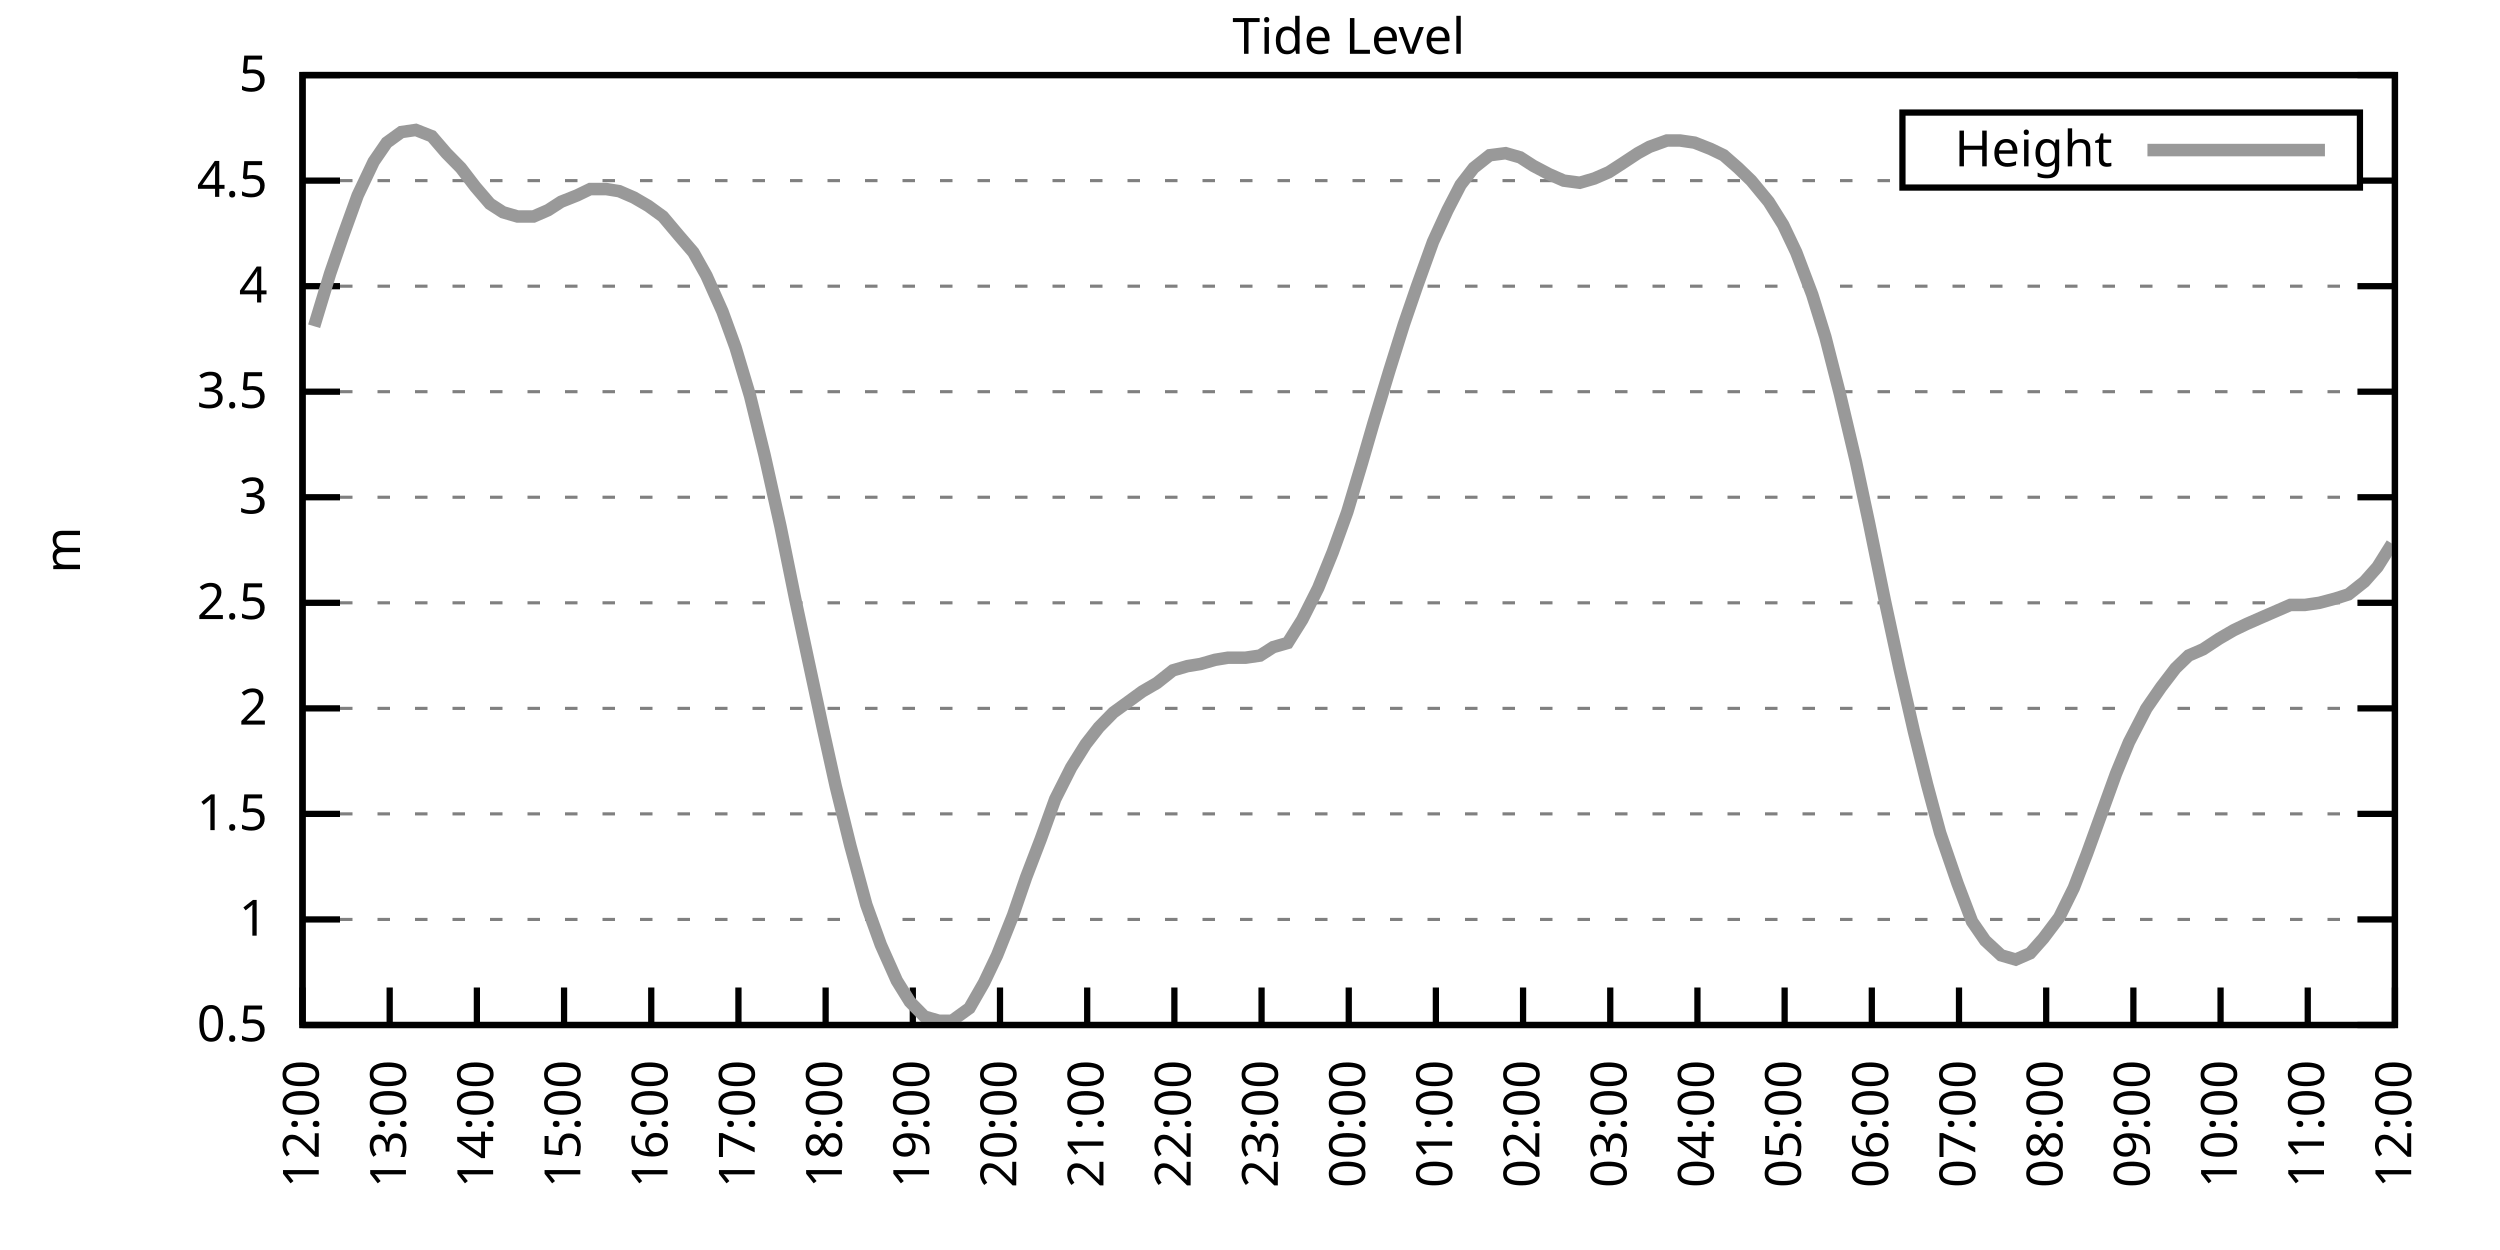
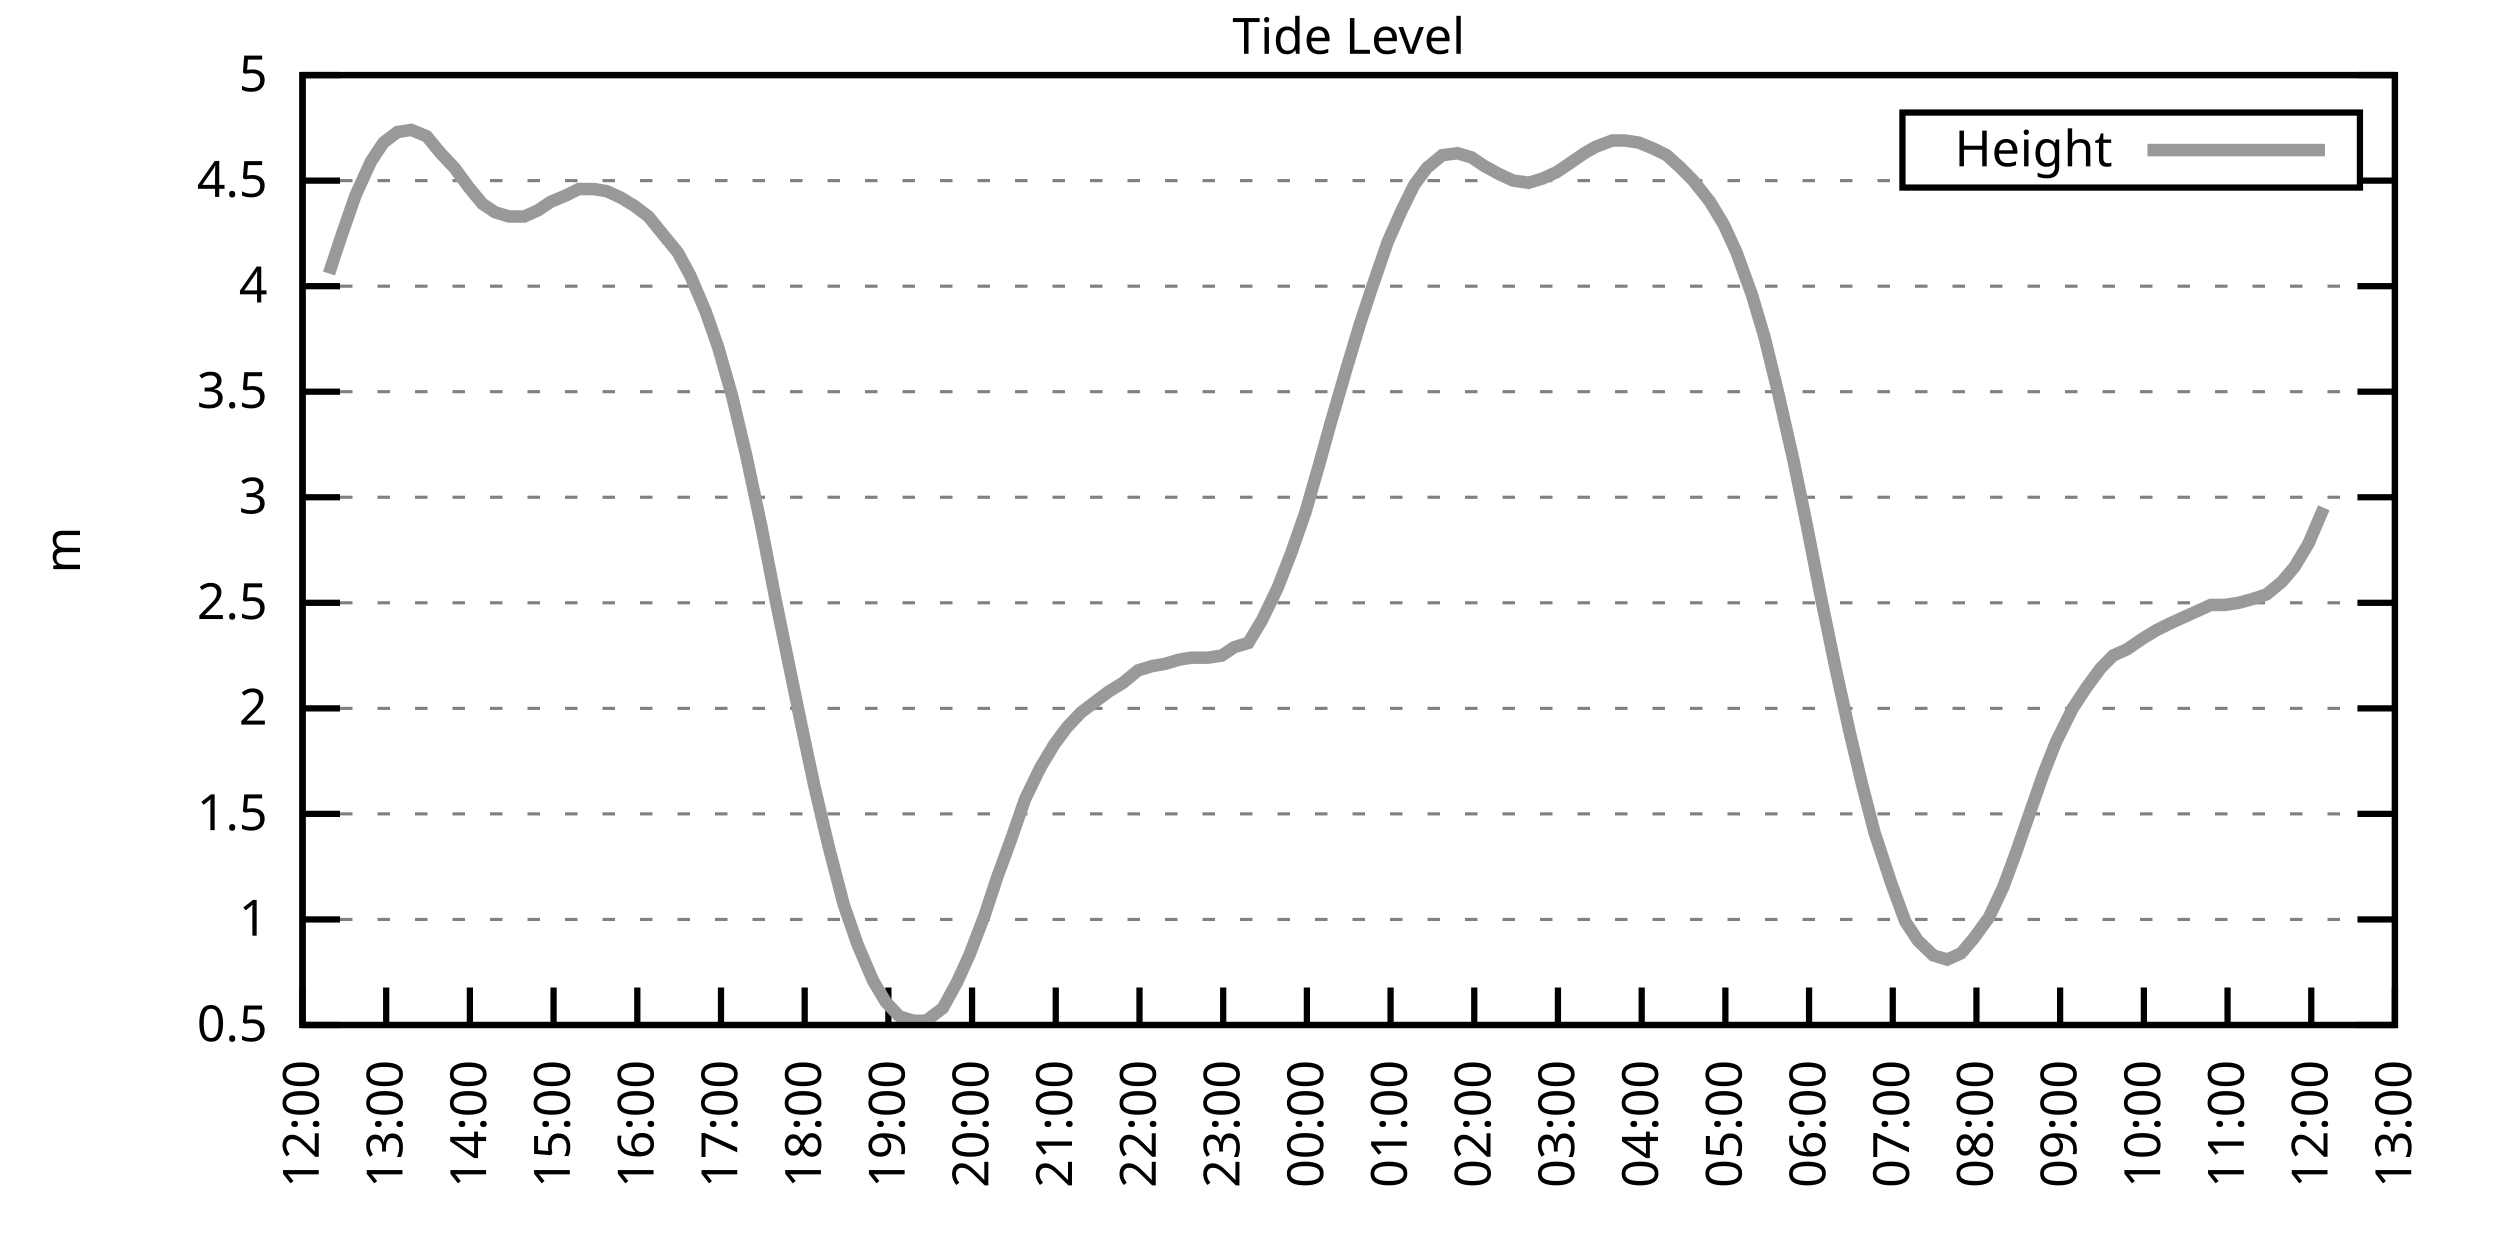
<svg xmlns="http://www.w3.org/2000/svg" xmlns:xlink="http://www.w3.org/1999/xlink" width="400" height="200" viewBox="0 0 400 200">
  <g id="gnuplot_canvas">
    <rect x="0" y="0" width="400" height="200" fill="none" />
    <defs>
      <circle id="gpDot" r="0.5" stroke-width="0.5" stroke="currentColor" />
      <path id="gpPt0" stroke-width="0.333" stroke="currentColor" d="M-1,0 h2 M0,-1 v2" />
      <path id="gpPt1" stroke-width="0.333" stroke="currentColor" d="M-1,-1 L1,1 M1,-1 L-1,1" />
      <path id="gpPt2" stroke-width="0.333" stroke="currentColor" d="M-1,0 L1,0 M0,-1 L0,1 M-1,-1 L1,1 M-1,1 L1,-1" />
      <rect id="gpPt3" stroke-width="0.333" stroke="currentColor" x="-1" y="-1" width="2" height="2" />
      <rect id="gpPt4" stroke-width="0.333" stroke="currentColor" fill="currentColor" x="-1" y="-1" width="2" height="2" />
      <circle id="gpPt5" stroke-width="0.333" stroke="currentColor" cx="0" cy="0" r="1" />
      <use xlink:href="#gpPt5" id="gpPt6" fill="currentColor" stroke="none" />
      <path id="gpPt7" stroke-width="0.333" stroke="currentColor" d="M0,-1.33 L-1.33,0.67 L1.33,0.67 z" />
      <use xlink:href="#gpPt7" id="gpPt8" fill="currentColor" stroke="none" />
      <use xlink:href="#gpPt7" id="gpPt9" stroke="currentColor" transform="rotate(180)" />
      <use xlink:href="#gpPt9" id="gpPt10" fill="currentColor" stroke="none" />
      <use xlink:href="#gpPt3" id="gpPt11" stroke="currentColor" transform="rotate(45)" />
      <use xlink:href="#gpPt11" id="gpPt12" fill="currentColor" stroke="none" />
      <path id="gpPt13" stroke-width="0.333" stroke="currentColor" d="M0,1.330 L1.265,0.411 L0.782,-1.067 L-0.782,-1.076 L-1.265,0.411 z" />
      <use xlink:href="#gpPt13" id="gpPt14" fill="currentColor" stroke="none" />
      <filter id="textbox" filterUnits="objectBoundingBox" x="0" y="0" height="1" width="1">
        <feFlood flood-color="white" flood-opacity="1" result="bgnd" />
        <feComposite in="SourceGraphic" in2="bgnd" operator="atop" />
      </filter>
      <filter id="greybox" filterUnits="objectBoundingBox" x="0" y="0" height="1" width="1">
        <feFlood flood-color="lightgrey" flood-opacity="1" result="grey" />
        <feComposite in="SourceGraphic" in2="grey" operator="atop" />
      </filter>
    </defs>
    <g fill="none" color="white" stroke="currentColor" stroke-width="1.00" stroke-linecap="butt" stroke-linejoin="miter">
</g>
    <g fill="none" color="black" stroke="currentColor" stroke-width="1.00" stroke-linecap="butt" stroke-linejoin="miter">
      <g stroke="none" shape-rendering="crispEdges">
        <polygon fill="rgb(255, 255, 255)" points="48.40,164.00 383.18,164.00 383.18,12.02 48.40,12.02 " />
      </g>
    </g>
    <g fill="none" color="black" stroke="currentColor" stroke-width="1.00" stroke-linecap="butt" stroke-linejoin="miter">
</g>
    <g fill="none" color="black" stroke="black" stroke-width="0.50" stroke-linecap="butt" stroke-linejoin="miter">
</g>
    <g fill="none" color="gray" stroke="currentColor" stroke-width="0.50" stroke-linecap="butt" stroke-linejoin="miter">
      <path stroke="gray" stroke-dasharray="2,4" class="gridline" d="M48.40,164.00 L383.19,164.00  " />
    </g>
    <g fill="none" color="gray" stroke="gray" stroke-width="1.00" stroke-linecap="butt" stroke-linejoin="miter">
</g>
    <g fill="none" color="black" stroke="currentColor" stroke-width="1.00" stroke-linecap="butt" stroke-linejoin="miter">
      <path stroke="black" d="M48.40,164.00 L54.40,164.00 M383.19,164.00 L377.19,164.00  " />
      <g transform="translate(42.80,166.60)" stroke="none" fill="black" font-family="Sans" font-size="8.00" text-anchor="end">
        <text>
          <tspan font-family="Sans"> 0.5</tspan>
        </text>
      </g>
    </g>
    <g fill="none" color="black" stroke="currentColor" stroke-width="1.00" stroke-linecap="butt" stroke-linejoin="miter">
</g>
    <g fill="none" color="black" stroke="black" stroke-width="0.50" stroke-linecap="butt" stroke-linejoin="miter">
</g>
    <g fill="none" color="gray" stroke="currentColor" stroke-width="0.50" stroke-linecap="butt" stroke-linejoin="miter">
      <path stroke="gray" stroke-dasharray="2,4" class="gridline" d="M48.40,147.11 L383.19,147.11  " />
    </g>
    <g fill="none" color="gray" stroke="gray" stroke-width="1.00" stroke-linecap="butt" stroke-linejoin="miter">
</g>
    <g fill="none" color="black" stroke="currentColor" stroke-width="1.00" stroke-linecap="butt" stroke-linejoin="miter">
      <path stroke="black" d="M48.40,147.11 L54.40,147.11 M383.19,147.11 L377.19,147.11  " />
      <g transform="translate(42.80,149.71)" stroke="none" fill="black" font-family="Sans" font-size="8.00" text-anchor="end">
        <text>
          <tspan font-family="Sans"> 1</tspan>
        </text>
      </g>
    </g>
    <g fill="none" color="black" stroke="currentColor" stroke-width="1.00" stroke-linecap="butt" stroke-linejoin="miter">
</g>
    <g fill="none" color="black" stroke="black" stroke-width="0.50" stroke-linecap="butt" stroke-linejoin="miter">
</g>
    <g fill="none" color="gray" stroke="currentColor" stroke-width="0.50" stroke-linecap="butt" stroke-linejoin="miter">
      <path stroke="gray" stroke-dasharray="2,4" class="gridline" d="M48.40,130.22 L383.19,130.22  " />
    </g>
    <g fill="none" color="gray" stroke="gray" stroke-width="1.00" stroke-linecap="butt" stroke-linejoin="miter">
</g>
    <g fill="none" color="black" stroke="currentColor" stroke-width="1.00" stroke-linecap="butt" stroke-linejoin="miter">
      <path stroke="black" d="M48.40,130.22 L54.40,130.22 M383.19,130.22 L377.19,130.22  " />
      <g transform="translate(42.80,132.82)" stroke="none" fill="black" font-family="Sans" font-size="8.00" text-anchor="end">
        <text>
          <tspan font-family="Sans"> 1.5</tspan>
        </text>
      </g>
    </g>
    <g fill="none" color="black" stroke="currentColor" stroke-width="1.00" stroke-linecap="butt" stroke-linejoin="miter">
</g>
    <g fill="none" color="black" stroke="black" stroke-width="0.50" stroke-linecap="butt" stroke-linejoin="miter">
</g>
    <g fill="none" color="gray" stroke="currentColor" stroke-width="0.50" stroke-linecap="butt" stroke-linejoin="miter">
      <path stroke="gray" stroke-dasharray="2,4" class="gridline" d="M48.40,113.34 L383.19,113.34  " />
    </g>
    <g fill="none" color="gray" stroke="gray" stroke-width="1.00" stroke-linecap="butt" stroke-linejoin="miter">
</g>
    <g fill="none" color="black" stroke="currentColor" stroke-width="1.00" stroke-linecap="butt" stroke-linejoin="miter">
      <path stroke="black" d="M48.40,113.34 L54.40,113.34 M383.19,113.34 L377.19,113.34  " />
      <g transform="translate(42.80,115.94)" stroke="none" fill="black" font-family="Sans" font-size="8.00" text-anchor="end">
        <text>
          <tspan font-family="Sans"> 2</tspan>
        </text>
      </g>
    </g>
    <g fill="none" color="black" stroke="currentColor" stroke-width="1.00" stroke-linecap="butt" stroke-linejoin="miter">
</g>
    <g fill="none" color="black" stroke="black" stroke-width="0.50" stroke-linecap="butt" stroke-linejoin="miter">
</g>
    <g fill="none" color="gray" stroke="currentColor" stroke-width="0.50" stroke-linecap="butt" stroke-linejoin="miter">
      <path stroke="gray" stroke-dasharray="2,4" class="gridline" d="M48.40,96.45 L383.19,96.45  " />
    </g>
    <g fill="none" color="gray" stroke="gray" stroke-width="1.00" stroke-linecap="butt" stroke-linejoin="miter">
</g>
    <g fill="none" color="black" stroke="currentColor" stroke-width="1.00" stroke-linecap="butt" stroke-linejoin="miter">
      <path stroke="black" d="M48.40,96.45 L54.40,96.45 M383.19,96.45 L377.19,96.45  " />
      <g transform="translate(42.80,99.05)" stroke="none" fill="black" font-family="Sans" font-size="8.00" text-anchor="end">
        <text>
          <tspan font-family="Sans"> 2.5</tspan>
        </text>
      </g>
    </g>
    <g fill="none" color="black" stroke="currentColor" stroke-width="1.00" stroke-linecap="butt" stroke-linejoin="miter">
</g>
    <g fill="none" color="black" stroke="black" stroke-width="0.50" stroke-linecap="butt" stroke-linejoin="miter">
</g>
    <g fill="none" color="gray" stroke="currentColor" stroke-width="0.50" stroke-linecap="butt" stroke-linejoin="miter">
      <path stroke="gray" stroke-dasharray="2,4" class="gridline" d="M48.40,79.56 L383.19,79.56  " />
    </g>
    <g fill="none" color="gray" stroke="gray" stroke-width="1.00" stroke-linecap="butt" stroke-linejoin="miter">
</g>
    <g fill="none" color="black" stroke="currentColor" stroke-width="1.00" stroke-linecap="butt" stroke-linejoin="miter">
      <path stroke="black" d="M48.40,79.56 L54.40,79.56 M383.19,79.56 L377.19,79.56  " />
      <g transform="translate(42.80,82.16)" stroke="none" fill="black" font-family="Sans" font-size="8.00" text-anchor="end">
        <text>
          <tspan font-family="Sans"> 3</tspan>
        </text>
      </g>
    </g>
    <g fill="none" color="black" stroke="currentColor" stroke-width="1.00" stroke-linecap="butt" stroke-linejoin="miter">
</g>
    <g fill="none" color="black" stroke="black" stroke-width="0.50" stroke-linecap="butt" stroke-linejoin="miter">
</g>
    <g fill="none" color="gray" stroke="currentColor" stroke-width="0.50" stroke-linecap="butt" stroke-linejoin="miter">
      <path stroke="gray" stroke-dasharray="2,4" class="gridline" d="M48.40,62.67 L383.19,62.67  " />
    </g>
    <g fill="none" color="gray" stroke="gray" stroke-width="1.00" stroke-linecap="butt" stroke-linejoin="miter">
</g>
    <g fill="none" color="black" stroke="currentColor" stroke-width="1.00" stroke-linecap="butt" stroke-linejoin="miter">
      <path stroke="black" d="M48.40,62.67 L54.40,62.67 M383.19,62.67 L377.19,62.67  " />
      <g transform="translate(42.80,65.27)" stroke="none" fill="black" font-family="Sans" font-size="8.00" text-anchor="end">
        <text>
          <tspan font-family="Sans"> 3.5</tspan>
        </text>
      </g>
    </g>
    <g fill="none" color="black" stroke="currentColor" stroke-width="1.00" stroke-linecap="butt" stroke-linejoin="miter">
</g>
    <g fill="none" color="black" stroke="black" stroke-width="0.50" stroke-linecap="butt" stroke-linejoin="miter">
</g>
    <g fill="none" color="gray" stroke="currentColor" stroke-width="0.50" stroke-linecap="butt" stroke-linejoin="miter">
      <path stroke="gray" stroke-dasharray="2,4" class="gridline" d="M48.40,45.79 L383.19,45.79  " />
    </g>
    <g fill="none" color="gray" stroke="gray" stroke-width="1.00" stroke-linecap="butt" stroke-linejoin="miter">
</g>
    <g fill="none" color="black" stroke="currentColor" stroke-width="1.00" stroke-linecap="butt" stroke-linejoin="miter">
      <path stroke="black" d="M48.40,45.79 L54.40,45.79 M383.19,45.79 L377.19,45.79  " />
      <g transform="translate(42.80,48.39)" stroke="none" fill="black" font-family="Sans" font-size="8.00" text-anchor="end">
        <text>
          <tspan font-family="Sans"> 4</tspan>
        </text>
      </g>
    </g>
    <g fill="none" color="black" stroke="currentColor" stroke-width="1.00" stroke-linecap="butt" stroke-linejoin="miter">
</g>
    <g fill="none" color="black" stroke="black" stroke-width="0.50" stroke-linecap="butt" stroke-linejoin="miter">
</g>
    <g fill="none" color="gray" stroke="currentColor" stroke-width="0.50" stroke-linecap="butt" stroke-linejoin="miter">
      <path stroke="gray" stroke-dasharray="2,4" class="gridline" d="M48.40,28.90 L304.39,28.90 M377.59,28.90 L383.19,28.90  " />
    </g>
    <g fill="none" color="gray" stroke="gray" stroke-width="1.00" stroke-linecap="butt" stroke-linejoin="miter">
</g>
    <g fill="none" color="black" stroke="currentColor" stroke-width="1.00" stroke-linecap="butt" stroke-linejoin="miter">
      <path stroke="black" d="M48.40,28.90 L54.40,28.90 M383.19,28.90 L377.19,28.90  " />
      <g transform="translate(42.80,31.50)" stroke="none" fill="black" font-family="Sans" font-size="8.00" text-anchor="end">
        <text>
          <tspan font-family="Sans"> 4.5</tspan>
        </text>
      </g>
    </g>
    <g fill="none" color="black" stroke="currentColor" stroke-width="1.00" stroke-linecap="butt" stroke-linejoin="miter">
</g>
    <g fill="none" color="black" stroke="black" stroke-width="0.50" stroke-linecap="butt" stroke-linejoin="miter">
</g>
    <g fill="none" color="gray" stroke="currentColor" stroke-width="0.50" stroke-linecap="butt" stroke-linejoin="miter">
      <path stroke="gray" stroke-dasharray="2,4" class="gridline" d="M48.40,12.01 L383.19,12.01  " />
    </g>
    <g fill="none" color="gray" stroke="gray" stroke-width="1.00" stroke-linecap="butt" stroke-linejoin="miter">
</g>
    <g fill="none" color="black" stroke="currentColor" stroke-width="1.00" stroke-linecap="butt" stroke-linejoin="miter">
      <path stroke="black" d="M48.40,12.01 L54.40,12.01 M383.19,12.01 L377.19,12.01  " />
      <g transform="translate(42.80,14.61)" stroke="none" fill="black" font-family="Sans" font-size="8.00" text-anchor="end">
        <text>
          <tspan font-family="Sans"> 5</tspan>
        </text>
      </g>
    </g>
    <g fill="none" color="black" stroke="currentColor" stroke-width="1.00" stroke-linecap="butt" stroke-linejoin="miter">
      <path stroke="black" d="M48.40,164.00 L48.40,158.00  " />
      <g transform="translate(51.00,169.60) rotate(270.00)" stroke="none" fill="black" font-family="Sans" font-size="8.00" text-anchor="end">
        <text>
          <tspan font-family="Sans">12:00</tspan>
        </text>
      </g>
    </g>
    <g fill="none" color="black" stroke="currentColor" stroke-width="1.00" stroke-linecap="butt" stroke-linejoin="miter">
-       <path stroke="black" d="M62.35,164.00 L62.35,158.00  " />
-       <g transform="translate(64.95,169.60) rotate(270.00)" stroke="none" fill="black" font-family="Sans" font-size="8.00" text-anchor="end">
+       <path stroke="black" d="M61.79,164.00 L61.79,158.00  " />
+       <g transform="translate(64.39,169.60) rotate(270.00)" stroke="none" fill="black" font-family="Sans" font-size="8.00" text-anchor="end">
        <text>
          <tspan font-family="Sans">13:00</tspan>
        </text>
      </g>
    </g>
    <g fill="none" color="black" stroke="currentColor" stroke-width="1.00" stroke-linecap="butt" stroke-linejoin="miter">
-       <path stroke="black" d="M76.30,164.00 L76.30,158.00  " />
-       <g transform="translate(78.90,169.60) rotate(270.00)" stroke="none" fill="black" font-family="Sans" font-size="8.00" text-anchor="end">
+       <path stroke="black" d="M75.18,164.00 L75.18,158.00  " />
+       <g transform="translate(77.78,169.60) rotate(270.00)" stroke="none" fill="black" font-family="Sans" font-size="8.00" text-anchor="end">
        <text>
          <tspan font-family="Sans">14:00</tspan>
        </text>
      </g>
    </g>
    <g fill="none" color="black" stroke="currentColor" stroke-width="1.00" stroke-linecap="butt" stroke-linejoin="miter">
-       <path stroke="black" d="M90.25,164.00 L90.25,158.00  " />
-       <g transform="translate(92.85,169.60) rotate(270.00)" stroke="none" fill="black" font-family="Sans" font-size="8.00" text-anchor="end">
+       <path stroke="black" d="M88.57,164.00 L88.57,158.00  " />
+       <g transform="translate(91.17,169.60) rotate(270.00)" stroke="none" fill="black" font-family="Sans" font-size="8.00" text-anchor="end">
        <text>
          <tspan font-family="Sans">15:00</tspan>
        </text>
      </g>
    </g>
    <g fill="none" color="black" stroke="currentColor" stroke-width="1.00" stroke-linecap="butt" stroke-linejoin="miter">
-       <path stroke="black" d="M104.20,164.00 L104.20,158.00  " />
-       <g transform="translate(106.80,169.60) rotate(270.00)" stroke="none" fill="black" font-family="Sans" font-size="8.00" text-anchor="end">
+       <path stroke="black" d="M101.97,164.00 L101.97,158.00  " />
+       <g transform="translate(104.57,169.60) rotate(270.00)" stroke="none" fill="black" font-family="Sans" font-size="8.00" text-anchor="end">
        <text>
          <tspan font-family="Sans">16:00</tspan>
        </text>
      </g>
    </g>
    <g fill="none" color="black" stroke="currentColor" stroke-width="1.00" stroke-linecap="butt" stroke-linejoin="miter">
-       <path stroke="black" d="M118.15,164.00 L118.15,158.00  " />
-       <g transform="translate(120.75,169.60) rotate(270.00)" stroke="none" fill="black" font-family="Sans" font-size="8.00" text-anchor="end">
+       <path stroke="black" d="M115.36,164.00 L115.36,158.00  " />
+       <g transform="translate(117.96,169.60) rotate(270.00)" stroke="none" fill="black" font-family="Sans" font-size="8.00" text-anchor="end">
        <text>
          <tspan font-family="Sans">17:00</tspan>
        </text>
      </g>
    </g>
    <g fill="none" color="black" stroke="currentColor" stroke-width="1.00" stroke-linecap="butt" stroke-linejoin="miter">
-       <path stroke="black" d="M132.10,164.00 L132.10,158.00  " />
-       <g transform="translate(134.70,169.60) rotate(270.00)" stroke="none" fill="black" font-family="Sans" font-size="8.00" text-anchor="end">
+       <path stroke="black" d="M128.75,164.00 L128.75,158.00  " />
+       <g transform="translate(131.35,169.60) rotate(270.00)" stroke="none" fill="black" font-family="Sans" font-size="8.00" text-anchor="end">
        <text>
          <tspan font-family="Sans">18:00</tspan>
        </text>
      </g>
    </g>
    <g fill="none" color="black" stroke="currentColor" stroke-width="1.00" stroke-linecap="butt" stroke-linejoin="miter">
-       <path stroke="black" d="M146.05,164.00 L146.05,158.00  " />
-       <g transform="translate(148.65,169.60) rotate(270.00)" stroke="none" fill="black" font-family="Sans" font-size="8.00" text-anchor="end">
+       <path stroke="black" d="M142.14,164.00 L142.14,158.00  " />
+       <g transform="translate(144.74,169.60) rotate(270.00)" stroke="none" fill="black" font-family="Sans" font-size="8.00" text-anchor="end">
        <text>
          <tspan font-family="Sans">19:00</tspan>
        </text>
      </g>
    </g>
    <g fill="none" color="black" stroke="currentColor" stroke-width="1.00" stroke-linecap="butt" stroke-linejoin="miter">
-       <path stroke="black" d="M160.00,164.00 L160.00,158.00  " />
-       <g transform="translate(162.60,169.60) rotate(270.00)" stroke="none" fill="black" font-family="Sans" font-size="8.00" text-anchor="end">
+       <path stroke="black" d="M155.53,164.00 L155.53,158.00  " />
+       <g transform="translate(158.13,169.60) rotate(270.00)" stroke="none" fill="black" font-family="Sans" font-size="8.00" text-anchor="end">
        <text>
          <tspan font-family="Sans">20:00</tspan>
        </text>
      </g>
    </g>
    <g fill="none" color="black" stroke="currentColor" stroke-width="1.00" stroke-linecap="butt" stroke-linejoin="miter">
-       <path stroke="black" d="M173.95,164.00 L173.95,158.00  " />
-       <g transform="translate(176.55,169.60) rotate(270.00)" stroke="none" fill="black" font-family="Sans" font-size="8.00" text-anchor="end">
+       <path stroke="black" d="M168.92,164.00 L168.92,158.00  " />
+       <g transform="translate(171.52,169.60) rotate(270.00)" stroke="none" fill="black" font-family="Sans" font-size="8.00" text-anchor="end">
        <text>
          <tspan font-family="Sans">21:00</tspan>
        </text>
      </g>
    </g>
    <g fill="none" color="black" stroke="currentColor" stroke-width="1.00" stroke-linecap="butt" stroke-linejoin="miter">
-       <path stroke="black" d="M187.90,164.00 L187.90,158.00  " />
-       <g transform="translate(190.50,169.60) rotate(270.00)" stroke="none" fill="black" font-family="Sans" font-size="8.00" text-anchor="end">
+       <path stroke="black" d="M182.32,164.00 L182.32,158.00  " />
+       <g transform="translate(184.92,169.60) rotate(270.00)" stroke="none" fill="black" font-family="Sans" font-size="8.00" text-anchor="end">
        <text>
          <tspan font-family="Sans">22:00</tspan>
        </text>
      </g>
    </g>
    <g fill="none" color="black" stroke="currentColor" stroke-width="1.00" stroke-linecap="butt" stroke-linejoin="miter">
-       <path stroke="black" d="M201.85,164.00 L201.85,158.00  " />
-       <g transform="translate(204.45,169.60) rotate(270.00)" stroke="none" fill="black" font-family="Sans" font-size="8.00" text-anchor="end">
+       <path stroke="black" d="M195.71,164.00 L195.71,158.00  " />
+       <g transform="translate(198.31,169.60) rotate(270.00)" stroke="none" fill="black" font-family="Sans" font-size="8.00" text-anchor="end">
        <text>
          <tspan font-family="Sans">23:00</tspan>
        </text>
      </g>
    </g>
    <g fill="none" color="black" stroke="currentColor" stroke-width="1.00" stroke-linecap="butt" stroke-linejoin="miter">
-       <path stroke="black" d="M215.80,164.00 L215.80,158.00  " />
-       <g transform="translate(218.40,169.60) rotate(270.00)" stroke="none" fill="black" font-family="Sans" font-size="8.00" text-anchor="end">
+       <path stroke="black" d="M209.10,164.00 L209.10,158.00  " />
+       <g transform="translate(211.70,169.60) rotate(270.00)" stroke="none" fill="black" font-family="Sans" font-size="8.00" text-anchor="end">
        <text>
          <tspan font-family="Sans">00:00</tspan>
        </text>
      </g>
    </g>
    <g fill="none" color="black" stroke="currentColor" stroke-width="1.00" stroke-linecap="butt" stroke-linejoin="miter">
-       <path stroke="black" d="M229.74,164.00 L229.74,158.00  " />
-       <g transform="translate(232.34,169.60) rotate(270.00)" stroke="none" fill="black" font-family="Sans" font-size="8.00" text-anchor="end">
+       <path stroke="black" d="M222.49,164.00 L222.49,158.00  " />
+       <g transform="translate(225.09,169.60) rotate(270.00)" stroke="none" fill="black" font-family="Sans" font-size="8.00" text-anchor="end">
        <text>
          <tspan font-family="Sans">01:00</tspan>
        </text>
      </g>
    </g>
    <g fill="none" color="black" stroke="currentColor" stroke-width="1.00" stroke-linecap="butt" stroke-linejoin="miter">
-       <path stroke="black" d="M243.69,164.00 L243.69,158.00  " />
-       <g transform="translate(246.29,169.60) rotate(270.00)" stroke="none" fill="black" font-family="Sans" font-size="8.00" text-anchor="end">
+       <path stroke="black" d="M235.88,164.00 L235.88,158.00  " />
+       <g transform="translate(238.48,169.60) rotate(270.00)" stroke="none" fill="black" font-family="Sans" font-size="8.00" text-anchor="end">
        <text>
          <tspan font-family="Sans">02:00</tspan>
        </text>
      </g>
    </g>
    <g fill="none" color="black" stroke="currentColor" stroke-width="1.00" stroke-linecap="butt" stroke-linejoin="miter">
-       <path stroke="black" d="M257.64,164.00 L257.64,158.00  " />
-       <g transform="translate(260.24,169.60) rotate(270.00)" stroke="none" fill="black" font-family="Sans" font-size="8.00" text-anchor="end">
+       <path stroke="black" d="M249.27,164.00 L249.27,158.00  " />
+       <g transform="translate(251.87,169.60) rotate(270.00)" stroke="none" fill="black" font-family="Sans" font-size="8.00" text-anchor="end">
        <text>
          <tspan font-family="Sans">03:00</tspan>
        </text>
      </g>
    </g>
    <g fill="none" color="black" stroke="currentColor" stroke-width="1.00" stroke-linecap="butt" stroke-linejoin="miter">
-       <path stroke="black" d="M271.59,164.00 L271.59,158.00  " />
-       <g transform="translate(274.19,169.60) rotate(270.00)" stroke="none" fill="black" font-family="Sans" font-size="8.00" text-anchor="end">
+       <path stroke="black" d="M262.67,164.00 L262.67,158.00  " />
+       <g transform="translate(265.27,169.60) rotate(270.00)" stroke="none" fill="black" font-family="Sans" font-size="8.00" text-anchor="end">
        <text>
          <tspan font-family="Sans">04:00</tspan>
        </text>
      </g>
    </g>
    <g fill="none" color="black" stroke="currentColor" stroke-width="1.00" stroke-linecap="butt" stroke-linejoin="miter">
-       <path stroke="black" d="M285.54,164.00 L285.54,158.00  " />
-       <g transform="translate(288.14,169.60) rotate(270.00)" stroke="none" fill="black" font-family="Sans" font-size="8.00" text-anchor="end">
+       <path stroke="black" d="M276.06,164.00 L276.06,158.00  " />
+       <g transform="translate(278.66,169.60) rotate(270.00)" stroke="none" fill="black" font-family="Sans" font-size="8.00" text-anchor="end">
        <text>
          <tspan font-family="Sans">05:00</tspan>
        </text>
      </g>
    </g>
    <g fill="none" color="black" stroke="currentColor" stroke-width="1.00" stroke-linecap="butt" stroke-linejoin="miter">
-       <path stroke="black" d="M299.49,164.00 L299.49,158.00  " />
-       <g transform="translate(302.09,169.60) rotate(270.00)" stroke="none" fill="black" font-family="Sans" font-size="8.00" text-anchor="end">
+       <path stroke="black" d="M289.45,164.00 L289.45,158.00  " />
+       <g transform="translate(292.05,169.60) rotate(270.00)" stroke="none" fill="black" font-family="Sans" font-size="8.00" text-anchor="end">
        <text>
          <tspan font-family="Sans">06:00</tspan>
        </text>
      </g>
    </g>
    <g fill="none" color="black" stroke="currentColor" stroke-width="1.00" stroke-linecap="butt" stroke-linejoin="miter">
-       <path stroke="black" d="M313.44,164.00 L313.44,158.00  " />
-       <g transform="translate(316.04,169.60) rotate(270.00)" stroke="none" fill="black" font-family="Sans" font-size="8.00" text-anchor="end">
+       <path stroke="black" d="M302.84,164.00 L302.84,158.00  " />
+       <g transform="translate(305.44,169.60) rotate(270.00)" stroke="none" fill="black" font-family="Sans" font-size="8.00" text-anchor="end">
        <text>
          <tspan font-family="Sans">07:00</tspan>
        </text>
      </g>
    </g>
    <g fill="none" color="black" stroke="currentColor" stroke-width="1.00" stroke-linecap="butt" stroke-linejoin="miter">
-       <path stroke="black" d="M327.39,164.00 L327.39,158.00  " />
-       <g transform="translate(329.99,169.60) rotate(270.00)" stroke="none" fill="black" font-family="Sans" font-size="8.00" text-anchor="end">
+       <path stroke="black" d="M316.23,164.00 L316.23,158.00  " />
+       <g transform="translate(318.83,169.60) rotate(270.00)" stroke="none" fill="black" font-family="Sans" font-size="8.00" text-anchor="end">
        <text>
          <tspan font-family="Sans">08:00</tspan>
        </text>
      </g>
    </g>
    <g fill="none" color="black" stroke="currentColor" stroke-width="1.00" stroke-linecap="butt" stroke-linejoin="miter">
-       <path stroke="black" d="M341.34,164.00 L341.34,158.00  " />
-       <g transform="translate(343.94,169.60) rotate(270.00)" stroke="none" fill="black" font-family="Sans" font-size="8.00" text-anchor="end">
+       <path stroke="black" d="M329.62,164.00 L329.62,158.00  " />
+       <g transform="translate(332.22,169.60) rotate(270.00)" stroke="none" fill="black" font-family="Sans" font-size="8.00" text-anchor="end">
        <text>
          <tspan font-family="Sans">09:00</tspan>
        </text>
      </g>
    </g>
    <g fill="none" color="black" stroke="currentColor" stroke-width="1.00" stroke-linecap="butt" stroke-linejoin="miter">
-       <path stroke="black" d="M355.29,164.00 L355.29,158.00  " />
-       <g transform="translate(357.89,169.60) rotate(270.00)" stroke="none" fill="black" font-family="Sans" font-size="8.00" text-anchor="end">
+       <path stroke="black" d="M343.02,164.00 L343.02,158.00  " />
+       <g transform="translate(345.62,169.60) rotate(270.00)" stroke="none" fill="black" font-family="Sans" font-size="8.00" text-anchor="end">
        <text>
          <tspan font-family="Sans">10:00</tspan>
        </text>
      </g>
    </g>
    <g fill="none" color="black" stroke="currentColor" stroke-width="1.00" stroke-linecap="butt" stroke-linejoin="miter">
-       <path stroke="black" d="M369.24,164.00 L369.24,158.00  " />
-       <g transform="translate(371.84,169.60) rotate(270.00)" stroke="none" fill="black" font-family="Sans" font-size="8.00" text-anchor="end">
+       <path stroke="black" d="M356.41,164.00 L356.41,158.00  " />
+       <g transform="translate(359.01,169.60) rotate(270.00)" stroke="none" fill="black" font-family="Sans" font-size="8.00" text-anchor="end">
        <text>
          <tspan font-family="Sans">11:00</tspan>
+         </text>
+       </g>
+     </g>
+     <g fill="none" color="black" stroke="currentColor" stroke-width="1.00" stroke-linecap="butt" stroke-linejoin="miter">
+       <path stroke="black" d="M369.80,164.00 L369.80,158.00  " />
+       <g transform="translate(372.40,169.60) rotate(270.00)" stroke="none" fill="black" font-family="Sans" font-size="8.00" text-anchor="end">
+         <text>
+           <tspan font-family="Sans">12:00</tspan>
        </text>
      </g>
    </g>
    <g fill="none" color="black" stroke="currentColor" stroke-width="1.00" stroke-linecap="butt" stroke-linejoin="miter">
      <path stroke="black" d="M383.19,164.00 L383.19,158.00  " />
      <g transform="translate(385.79,169.60) rotate(270.00)" stroke="none" fill="black" font-family="Sans" font-size="8.00" text-anchor="end">
        <text>
-           <tspan font-family="Sans">12:00</tspan>
+           <tspan font-family="Sans">13:00</tspan>
        </text>
      </g>
    </g>
    <g fill="none" color="black" stroke="currentColor" stroke-width="1.00" stroke-linecap="butt" stroke-linejoin="miter">
</g>
    <g fill="none" color="black" stroke="currentColor" stroke-width="1.00" stroke-linecap="butt" stroke-linejoin="miter">
      <path stroke="black" d="M48.40,12.01 L48.40,164.00 L383.19,164.00 L383.19,12.01 L48.40,12.01 Z  " />
    </g>
    <g fill="none" color="black" stroke="currentColor" stroke-width="1.00" stroke-linecap="butt" stroke-linejoin="miter">
</g>
    <g fill="none" color="black" stroke="currentColor" stroke-width="1.00" stroke-linecap="butt" stroke-linejoin="miter">
      <path stroke="black" d="M304.39,30.01 L304.39,18.01 L377.59,18.01 L377.59,30.01 L304.39,30.01 Z  " />
    </g>
    <g id="Tide_level_plot_1">
      <g fill="none" color="white" stroke="black" stroke-width="2.00" stroke-linecap="butt" stroke-linejoin="miter">
</g>
      <g fill="none" color="black" stroke="currentColor" stroke-width="2.00" stroke-linecap="butt" stroke-linejoin="miter">
        <g transform="translate(337.99,26.61)" stroke="none" fill="black" font-family="Sans" font-size="8.00" text-anchor="end">
          <text>
            <tspan font-family="Sans">Height</tspan>
          </text>
        </g>
      </g>
      <g fill="none" color="black" stroke="currentColor" stroke-width="2.00" stroke-linecap="butt" stroke-linejoin="miter">
-         <path stroke="rgb(153, 153, 153)" d="M343.59,24.01 L371.99,24.01 M50.26,52.20 L52.82,43.76 L54.91,37.68 L57.23,31.26 L59.79,25.86 L61.88,22.82   L64.21,21.13 L66.53,20.79 L69.09,21.80 L71.42,24.51 L73.74,26.87 L76.07,29.91 L78.39,32.61 L80.48,33.96   L82.81,34.64 L85.37,34.64 L87.69,33.63 L89.78,32.28 L92.34,31.26 L94.43,30.25 L96.99,30.25 L99.08,30.59   L101.41,31.60 L103.73,32.95 L106.06,34.64 L108.62,37.68 L110.94,40.38 L113.03,44.10 L115.59,49.84 L117.68,55.58   L120.01,63.35 L122.33,72.81 L124.89,84.29 L127.22,95.77 L129.31,105.57 L131.63,116.38 L133.72,125.83 L136.05,135.29   L138.61,144.75 L140.93,151.17 L143.49,156.91 L145.58,160.28 L147.91,162.65 L150.23,163.32 L152.32,163.32 L155.11,161.30   L157.44,157.24 L159.53,152.85 L162.09,146.44 L164.18,140.36 L166.51,134.28 L168.83,127.86 L171.39,122.79 L173.71,119.08   L175.81,116.38 L178.13,114.01 L180.46,112.32 L182.78,110.63 L185.11,109.28 L187.66,107.26 L189.99,106.58 L192.08,106.24   L194.41,105.57 L196.50,105.23 L199.29,105.23 L201.61,104.89 L203.71,103.54 L206.03,102.87 L208.36,99.15 L210.91,94.08   L213.24,88.34 L215.56,81.93 L217.89,74.16 L219.75,67.74 L222.30,59.30 L224.63,51.87 L226.72,45.79 L229.28,38.69   L231.60,33.63 L233.70,29.57 L235.79,26.87 L238.35,24.84 L240.90,24.51 L243.23,25.18 L245.32,26.53 L247.88,27.88   L250.20,28.90 L252.76,29.24 L255.09,28.56 L257.41,27.55 L259.50,26.20 L262.06,24.51 L263.92,23.49 L266.71,22.48   L268.80,22.48 L271.13,22.82 L273.69,23.83 L275.78,24.84 L278.10,26.87 L280.20,28.90 L282.99,32.28 L285.31,35.99   L287.40,40.38 L289.96,47.14 L292.05,53.89 L294.38,63.01 L296.94,73.82 L299.03,83.61 L301.58,96.11 L303.91,106.92   L306.23,117.05 L308.33,125.50 L310.42,133.26 L313.21,141.37 L315.53,147.45 L317.63,150.49 L320.18,152.85 L322.51,153.53   L324.83,152.52 L326.93,150.15 L329.48,146.77 L331.81,142.05 L333.90,136.64 L336.23,130.22 L338.55,123.81 L340.64,118.74   L343.43,113.34 L345.76,109.96 L348.08,106.92 L350.18,104.89 L352.50,103.88 L355.06,102.19 L357.38,100.84 L359.48,99.83   L361.80,98.81 L366.45,96.79 L368.78,96.79 L371.10,96.45 L373.66,95.77 L375.75,95.10 L378.31,93.07 L380.40,90.71   L382.73,86.99  " />
+         <path stroke="rgb(153, 153, 153)" d="M343.59,24.01 L371.99,24.01 M52.64,43.76 L54.65,37.68 L56.88,31.26 L59.34,25.86 L61.35,22.82 L63.58,21.13   L65.81,20.79 L68.26,21.80 L70.50,24.51 L72.73,26.87 L74.96,29.91 L77.19,32.61 L79.20,33.96 L81.43,34.64   L83.89,34.64 L86.12,33.63 L88.13,32.28 L90.58,31.26 L92.59,30.25 L95.05,30.25 L97.06,30.59 L99.29,31.60   L101.52,32.95 L103.75,34.64 L106.21,37.68 L108.44,40.38 L110.45,44.10 L112.90,49.84 L114.91,55.58 L117.14,63.35   L119.38,72.81 L121.83,84.29 L124.06,95.77 L126.07,105.57 L128.30,116.38 L130.31,125.83 L132.54,135.29 L135.00,144.75   L137.23,151.17 L139.69,156.91 L141.69,160.28 L143.93,162.65 L146.16,163.32 L148.17,163.32 L150.85,161.30 L153.08,157.24   L155.09,152.85 L157.54,146.44 L159.55,140.36 L161.78,134.28 L164.01,127.86 L166.47,122.79 L168.70,119.08 L170.71,116.38   L172.94,114.01 L175.17,112.32 L177.41,110.63 L179.64,109.28 L182.09,107.26 L184.32,106.58 L186.33,106.24 L188.57,105.57   L190.57,105.23 L193.25,105.23 L195.48,104.89 L197.49,103.54 L199.73,102.87 L201.96,99.15 L204.41,94.08 L206.64,88.34   L208.88,81.93 L211.11,74.16 L212.89,67.74 L215.35,59.30 L217.58,51.87 L219.59,45.79 L222.04,38.69 L224.28,33.63   L226.29,29.57 L228.29,26.87 L230.75,24.84 L233.20,24.51 L235.44,25.18 L237.44,26.53 L239.90,27.88 L242.13,28.90   L244.59,29.24 L246.82,28.56 L249.05,27.55 L251.06,26.20 L253.51,24.51 L255.30,23.49 L257.98,22.48 L259.99,22.48   L262.22,22.82 L264.67,23.83 L266.68,24.84 L268.92,26.87 L270.92,28.90 L273.60,32.28 L275.83,35.99 L277.84,40.38   L280.30,47.14 L282.31,53.89 L284.54,63.01 L286.99,73.82 L289.00,83.61 L291.46,96.11 L293.69,106.92 L295.92,117.05   L297.93,125.50 L299.94,133.26 L302.62,141.37 L304.85,147.45 L306.86,150.49 L309.31,152.85 L311.54,153.53 L313.78,152.52   L315.79,150.15 L318.24,146.77 L320.47,142.05 L322.48,136.64 L324.71,130.22 L326.95,123.81 L328.95,118.74 L331.63,113.34   L333.86,109.96 L336.10,106.92 L338.10,104.89 L340.34,103.88 L342.79,102.19 L345.02,100.84 L347.03,99.83 L349.26,98.81   L353.73,96.79 L355.96,96.79 L358.19,96.45 L360.65,95.77 L362.66,95.10 L365.11,93.07 L367.12,90.71 L369.35,86.99   L371.81,81.25  " />
      </g>
    </g>
    <g fill="none" color="black" stroke="currentColor" stroke-width="2.00" stroke-linecap="butt" stroke-linejoin="miter">
</g>
    <g fill="none" color="black" stroke="black" stroke-width="1.00" stroke-linecap="butt" stroke-linejoin="miter">
</g>
    <g fill="none" color="black" stroke="currentColor" stroke-width="1.00" stroke-linecap="butt" stroke-linejoin="miter">
      <path stroke="black" d="M48.40,12.01 L48.40,164.00 L383.19,164.00 L383.19,12.01 L48.40,12.01 Z  " />
      <g transform="translate(12.80,88.01) rotate(270.00)" stroke="none" fill="black" font-family="Sans" font-size="8.00" text-anchor="middle">
        <text>
          <tspan font-family="Sans">m</tspan>
        </text>
      </g>
    </g>
    <g fill="none" color="black" stroke="currentColor" stroke-width="1.00" stroke-linecap="butt" stroke-linejoin="miter">
</g>
    <g fill="none" color="black" stroke="currentColor" stroke-width="1.00" stroke-linecap="butt" stroke-linejoin="miter">
      <g transform="translate(215.79,8.61)" stroke="none" fill="black" font-family="Sans" font-size="8.00" text-anchor="middle">
        <text>
          <tspan font-family="Sans">Tide Level</tspan>
        </text>
      </g>
    </g>
    <g fill="none" color="black" stroke="currentColor" stroke-width="1.00" stroke-linecap="butt" stroke-linejoin="miter">
</g>
  </g>
</svg>
